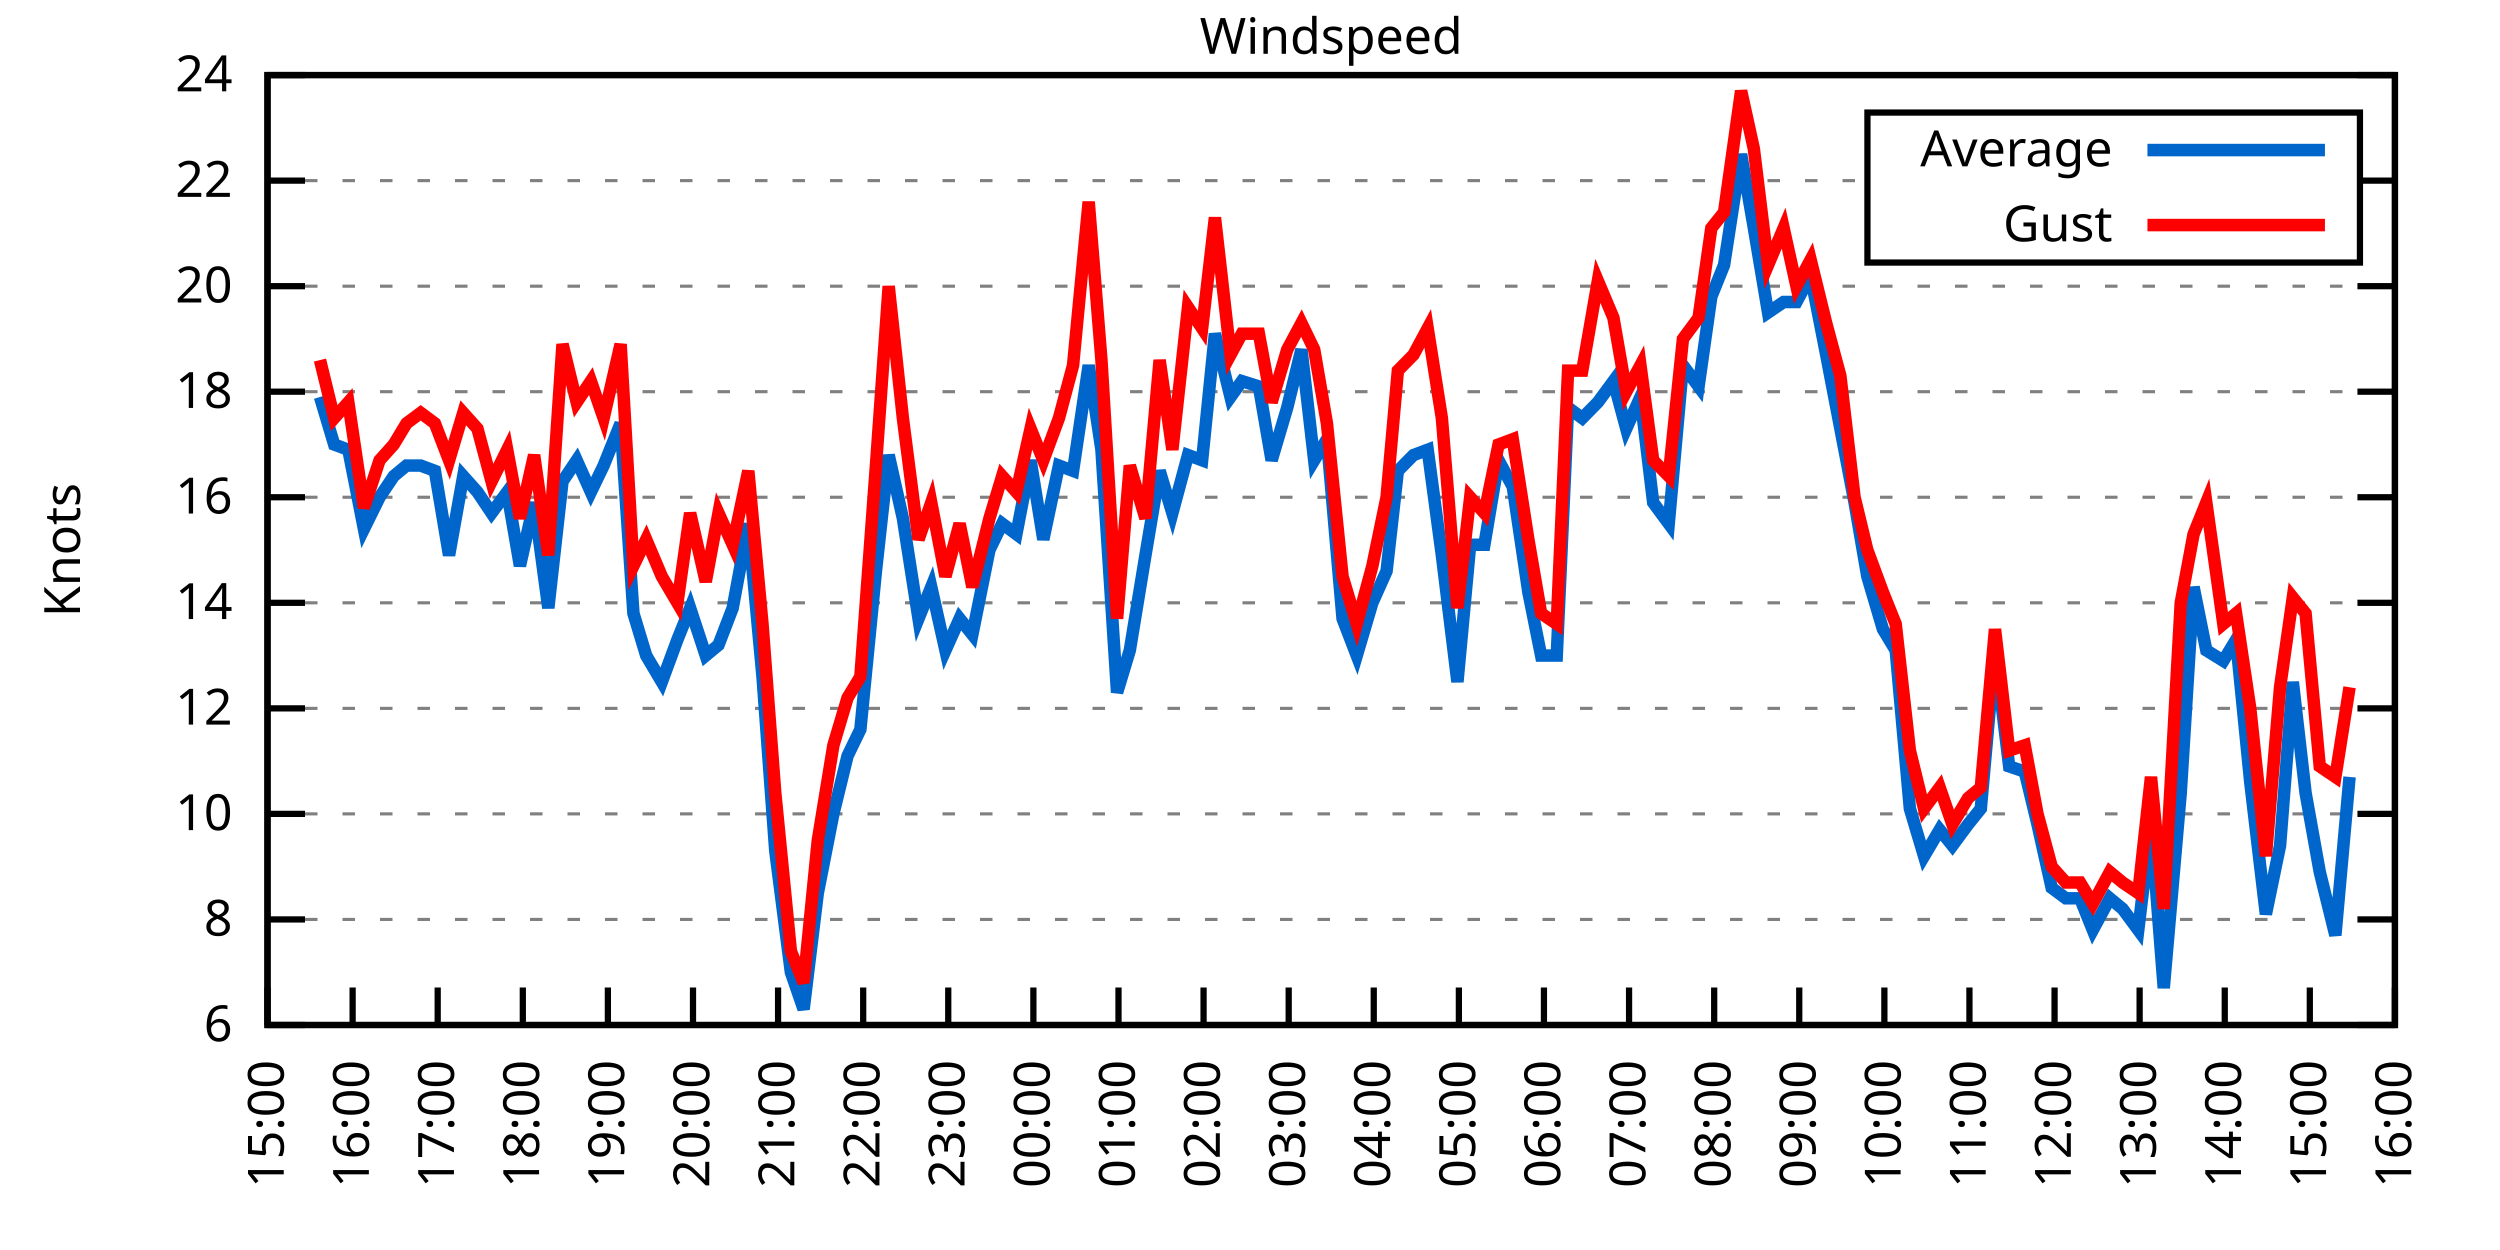
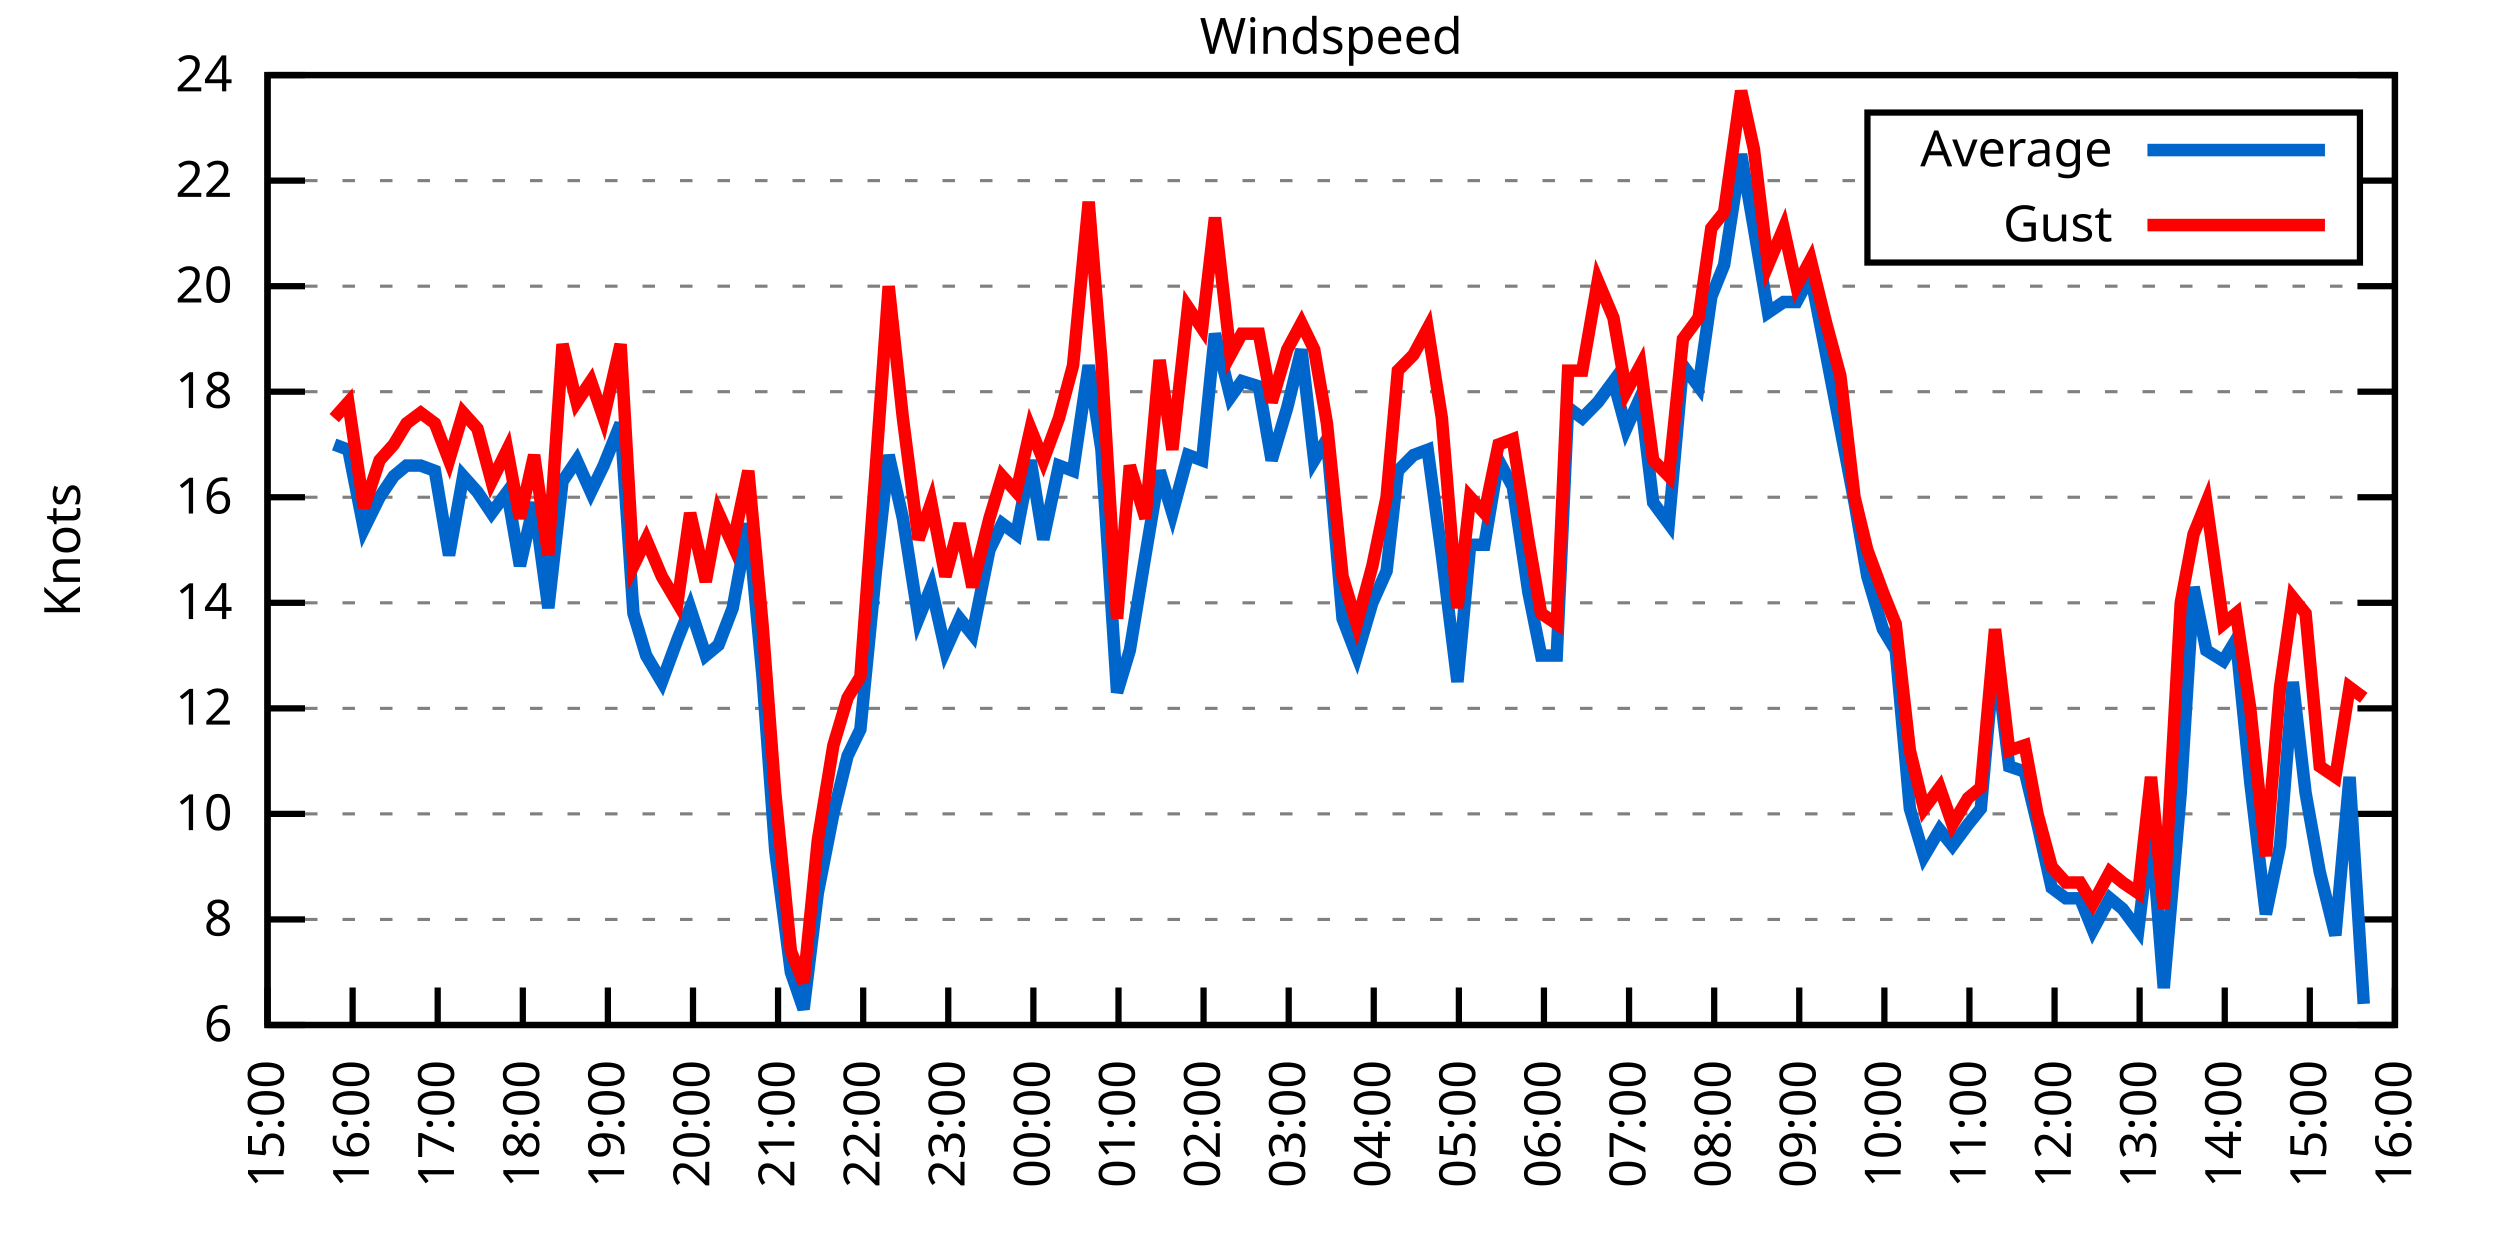
<svg xmlns="http://www.w3.org/2000/svg" xmlns:xlink="http://www.w3.org/1999/xlink" width="400" height="200" viewBox="0 0 400 200">
  <g id="gnuplot_canvas">
    <rect x="0" y="0" width="400" height="200" fill="none" />
    <defs>
      <circle id="gpDot" r="0.5" stroke-width="0.5" stroke="currentColor" />
      <path id="gpPt0" stroke-width="0.333" stroke="currentColor" d="M-1,0 h2 M0,-1 v2" />
      <path id="gpPt1" stroke-width="0.333" stroke="currentColor" d="M-1,-1 L1,1 M1,-1 L-1,1" />
      <path id="gpPt2" stroke-width="0.333" stroke="currentColor" d="M-1,0 L1,0 M0,-1 L0,1 M-1,-1 L1,1 M-1,1 L1,-1" />
      <rect id="gpPt3" stroke-width="0.333" stroke="currentColor" x="-1" y="-1" width="2" height="2" />
      <rect id="gpPt4" stroke-width="0.333" stroke="currentColor" fill="currentColor" x="-1" y="-1" width="2" height="2" />
      <circle id="gpPt5" stroke-width="0.333" stroke="currentColor" cx="0" cy="0" r="1" />
      <use xlink:href="#gpPt5" id="gpPt6" fill="currentColor" stroke="none" />
      <path id="gpPt7" stroke-width="0.333" stroke="currentColor" d="M0,-1.33 L-1.33,0.67 L1.33,0.67 z" />
      <use xlink:href="#gpPt7" id="gpPt8" fill="currentColor" stroke="none" />
      <use xlink:href="#gpPt7" id="gpPt9" stroke="currentColor" transform="rotate(180)" />
      <use xlink:href="#gpPt9" id="gpPt10" fill="currentColor" stroke="none" />
      <use xlink:href="#gpPt3" id="gpPt11" stroke="currentColor" transform="rotate(45)" />
      <use xlink:href="#gpPt11" id="gpPt12" fill="currentColor" stroke="none" />
      <path id="gpPt13" stroke-width="0.333" stroke="currentColor" d="M0,1.330 L1.265,0.411 L0.782,-1.067 L-0.782,-1.076 L-1.265,0.411 z" />
      <use xlink:href="#gpPt13" id="gpPt14" fill="currentColor" stroke="none" />
      <filter id="textbox" filterUnits="objectBoundingBox" x="0" y="0" height="1" width="1">
        <feFlood flood-color="white" flood-opacity="1" result="bgnd" />
        <feComposite in="SourceGraphic" in2="bgnd" operator="atop" />
      </filter>
      <filter id="greybox" filterUnits="objectBoundingBox" x="0" y="0" height="1" width="1">
        <feFlood flood-color="lightgrey" flood-opacity="1" result="grey" />
        <feComposite in="SourceGraphic" in2="grey" operator="atop" />
      </filter>
    </defs>
    <g fill="none" color="white" stroke="currentColor" stroke-width="1.00" stroke-linecap="butt" stroke-linejoin="miter">
</g>
    <g fill="none" color="black" stroke="currentColor" stroke-width="1.00" stroke-linecap="butt" stroke-linejoin="miter">
      <g stroke="none" shape-rendering="crispEdges">
        <polygon fill="rgb(255, 255, 255)" points="42.80,164.00 383.18,164.00 383.18,12.02 42.80,12.02 " />
      </g>
    </g>
    <g fill="none" color="black" stroke="currentColor" stroke-width="1.00" stroke-linecap="butt" stroke-linejoin="miter">
</g>
    <g fill="none" color="black" stroke="black" stroke-width="0.50" stroke-linecap="butt" stroke-linejoin="miter">
</g>
    <g fill="none" color="gray" stroke="currentColor" stroke-width="0.50" stroke-linecap="butt" stroke-linejoin="miter">
      <path stroke="gray" stroke-dasharray="2,4" class="gridline" d="M42.80,164.00 L383.19,164.00  " />
    </g>
    <g fill="none" color="gray" stroke="gray" stroke-width="1.00" stroke-linecap="butt" stroke-linejoin="miter">
</g>
    <g fill="none" color="black" stroke="currentColor" stroke-width="1.00" stroke-linecap="butt" stroke-linejoin="miter">
      <path stroke="black" d="M42.80,164.00 L48.80,164.00 M383.19,164.00 L377.19,164.00  " />
      <g transform="translate(37.20,166.60)" stroke="none" fill="black" font-family="Sans" font-size="8.00" text-anchor="end">
        <text>
          <tspan font-family="Sans"> 6</tspan>
        </text>
      </g>
    </g>
    <g fill="none" color="black" stroke="currentColor" stroke-width="1.00" stroke-linecap="butt" stroke-linejoin="miter">
</g>
    <g fill="none" color="black" stroke="black" stroke-width="0.50" stroke-linecap="butt" stroke-linejoin="miter">
</g>
    <g fill="none" color="gray" stroke="currentColor" stroke-width="0.50" stroke-linecap="butt" stroke-linejoin="miter">
      <path stroke="gray" stroke-dasharray="2,4" class="gridline" d="M42.80,147.11 L383.19,147.11  " />
    </g>
    <g fill="none" color="gray" stroke="gray" stroke-width="1.00" stroke-linecap="butt" stroke-linejoin="miter">
</g>
    <g fill="none" color="black" stroke="currentColor" stroke-width="1.00" stroke-linecap="butt" stroke-linejoin="miter">
      <path stroke="black" d="M42.80,147.11 L48.80,147.11 M383.19,147.11 L377.19,147.11  " />
      <g transform="translate(37.20,149.71)" stroke="none" fill="black" font-family="Sans" font-size="8.00" text-anchor="end">
        <text>
          <tspan font-family="Sans"> 8</tspan>
        </text>
      </g>
    </g>
    <g fill="none" color="black" stroke="currentColor" stroke-width="1.00" stroke-linecap="butt" stroke-linejoin="miter">
</g>
    <g fill="none" color="black" stroke="black" stroke-width="0.50" stroke-linecap="butt" stroke-linejoin="miter">
</g>
    <g fill="none" color="gray" stroke="currentColor" stroke-width="0.50" stroke-linecap="butt" stroke-linejoin="miter">
      <path stroke="gray" stroke-dasharray="2,4" class="gridline" d="M42.80,130.22 L383.19,130.22  " />
    </g>
    <g fill="none" color="gray" stroke="gray" stroke-width="1.00" stroke-linecap="butt" stroke-linejoin="miter">
</g>
    <g fill="none" color="black" stroke="currentColor" stroke-width="1.00" stroke-linecap="butt" stroke-linejoin="miter">
      <path stroke="black" d="M42.80,130.22 L48.80,130.22 M383.19,130.22 L377.19,130.22  " />
      <g transform="translate(37.20,132.82)" stroke="none" fill="black" font-family="Sans" font-size="8.00" text-anchor="end">
        <text>
          <tspan font-family="Sans"> 10</tspan>
        </text>
      </g>
    </g>
    <g fill="none" color="black" stroke="currentColor" stroke-width="1.00" stroke-linecap="butt" stroke-linejoin="miter">
</g>
    <g fill="none" color="black" stroke="black" stroke-width="0.50" stroke-linecap="butt" stroke-linejoin="miter">
</g>
    <g fill="none" color="gray" stroke="currentColor" stroke-width="0.50" stroke-linecap="butt" stroke-linejoin="miter">
      <path stroke="gray" stroke-dasharray="2,4" class="gridline" d="M42.80,113.34 L383.19,113.34  " />
    </g>
    <g fill="none" color="gray" stroke="gray" stroke-width="1.00" stroke-linecap="butt" stroke-linejoin="miter">
</g>
    <g fill="none" color="black" stroke="currentColor" stroke-width="1.00" stroke-linecap="butt" stroke-linejoin="miter">
      <path stroke="black" d="M42.80,113.34 L48.80,113.34 M383.19,113.34 L377.19,113.34  " />
      <g transform="translate(37.20,115.94)" stroke="none" fill="black" font-family="Sans" font-size="8.00" text-anchor="end">
        <text>
          <tspan font-family="Sans"> 12</tspan>
        </text>
      </g>
    </g>
    <g fill="none" color="black" stroke="currentColor" stroke-width="1.00" stroke-linecap="butt" stroke-linejoin="miter">
</g>
    <g fill="none" color="black" stroke="black" stroke-width="0.50" stroke-linecap="butt" stroke-linejoin="miter">
</g>
    <g fill="none" color="gray" stroke="currentColor" stroke-width="0.50" stroke-linecap="butt" stroke-linejoin="miter">
      <path stroke="gray" stroke-dasharray="2,4" class="gridline" d="M42.80,96.45 L383.19,96.45  " />
    </g>
    <g fill="none" color="gray" stroke="gray" stroke-width="1.00" stroke-linecap="butt" stroke-linejoin="miter">
</g>
    <g fill="none" color="black" stroke="currentColor" stroke-width="1.00" stroke-linecap="butt" stroke-linejoin="miter">
      <path stroke="black" d="M42.80,96.45 L48.80,96.45 M383.19,96.45 L377.19,96.45  " />
      <g transform="translate(37.20,99.05)" stroke="none" fill="black" font-family="Sans" font-size="8.00" text-anchor="end">
        <text>
          <tspan font-family="Sans"> 14</tspan>
        </text>
      </g>
    </g>
    <g fill="none" color="black" stroke="currentColor" stroke-width="1.00" stroke-linecap="butt" stroke-linejoin="miter">
</g>
    <g fill="none" color="black" stroke="black" stroke-width="0.50" stroke-linecap="butt" stroke-linejoin="miter">
</g>
    <g fill="none" color="gray" stroke="currentColor" stroke-width="0.50" stroke-linecap="butt" stroke-linejoin="miter">
      <path stroke="gray" stroke-dasharray="2,4" class="gridline" d="M42.80,79.56 L383.19,79.56  " />
    </g>
    <g fill="none" color="gray" stroke="gray" stroke-width="1.00" stroke-linecap="butt" stroke-linejoin="miter">
</g>
    <g fill="none" color="black" stroke="currentColor" stroke-width="1.00" stroke-linecap="butt" stroke-linejoin="miter">
      <path stroke="black" d="M42.80,79.56 L48.80,79.56 M383.19,79.56 L377.19,79.56  " />
      <g transform="translate(37.20,82.16)" stroke="none" fill="black" font-family="Sans" font-size="8.00" text-anchor="end">
        <text>
          <tspan font-family="Sans"> 16</tspan>
        </text>
      </g>
    </g>
    <g fill="none" color="black" stroke="currentColor" stroke-width="1.00" stroke-linecap="butt" stroke-linejoin="miter">
</g>
    <g fill="none" color="black" stroke="black" stroke-width="0.50" stroke-linecap="butt" stroke-linejoin="miter">
</g>
    <g fill="none" color="gray" stroke="currentColor" stroke-width="0.50" stroke-linecap="butt" stroke-linejoin="miter">
      <path stroke="gray" stroke-dasharray="2,4" class="gridline" d="M42.80,62.67 L383.19,62.67  " />
    </g>
    <g fill="none" color="gray" stroke="gray" stroke-width="1.00" stroke-linecap="butt" stroke-linejoin="miter">
</g>
    <g fill="none" color="black" stroke="currentColor" stroke-width="1.00" stroke-linecap="butt" stroke-linejoin="miter">
      <path stroke="black" d="M42.80,62.67 L48.80,62.67 M383.19,62.67 L377.19,62.67  " />
      <g transform="translate(37.20,65.27)" stroke="none" fill="black" font-family="Sans" font-size="8.00" text-anchor="end">
        <text>
          <tspan font-family="Sans"> 18</tspan>
        </text>
      </g>
    </g>
    <g fill="none" color="black" stroke="currentColor" stroke-width="1.00" stroke-linecap="butt" stroke-linejoin="miter">
</g>
    <g fill="none" color="black" stroke="black" stroke-width="0.50" stroke-linecap="butt" stroke-linejoin="miter">
</g>
    <g fill="none" color="gray" stroke="currentColor" stroke-width="0.50" stroke-linecap="butt" stroke-linejoin="miter">
      <path stroke="gray" stroke-dasharray="2,4" class="gridline" d="M42.80,45.79 L383.19,45.79  " />
    </g>
    <g fill="none" color="gray" stroke="gray" stroke-width="1.00" stroke-linecap="butt" stroke-linejoin="miter">
</g>
    <g fill="none" color="black" stroke="currentColor" stroke-width="1.00" stroke-linecap="butt" stroke-linejoin="miter">
      <path stroke="black" d="M42.80,45.79 L48.80,45.79 M383.19,45.79 L377.19,45.79  " />
      <g transform="translate(37.20,48.39)" stroke="none" fill="black" font-family="Sans" font-size="8.00" text-anchor="end">
        <text>
          <tspan font-family="Sans"> 20</tspan>
        </text>
      </g>
    </g>
    <g fill="none" color="black" stroke="currentColor" stroke-width="1.00" stroke-linecap="butt" stroke-linejoin="miter">
</g>
    <g fill="none" color="black" stroke="black" stroke-width="0.50" stroke-linecap="butt" stroke-linejoin="miter">
</g>
    <g fill="none" color="gray" stroke="currentColor" stroke-width="0.50" stroke-linecap="butt" stroke-linejoin="miter">
      <path stroke="gray" stroke-dasharray="2,4" class="gridline" d="M42.80,28.90 L298.79,28.90 M377.59,28.90 L383.19,28.90  " />
    </g>
    <g fill="none" color="gray" stroke="gray" stroke-width="1.00" stroke-linecap="butt" stroke-linejoin="miter">
</g>
    <g fill="none" color="black" stroke="currentColor" stroke-width="1.00" stroke-linecap="butt" stroke-linejoin="miter">
      <path stroke="black" d="M42.80,28.90 L48.80,28.90 M383.19,28.90 L377.19,28.90  " />
      <g transform="translate(37.20,31.50)" stroke="none" fill="black" font-family="Sans" font-size="8.00" text-anchor="end">
        <text>
          <tspan font-family="Sans"> 22</tspan>
        </text>
      </g>
    </g>
    <g fill="none" color="black" stroke="currentColor" stroke-width="1.00" stroke-linecap="butt" stroke-linejoin="miter">
</g>
    <g fill="none" color="black" stroke="black" stroke-width="0.50" stroke-linecap="butt" stroke-linejoin="miter">
</g>
    <g fill="none" color="gray" stroke="currentColor" stroke-width="0.50" stroke-linecap="butt" stroke-linejoin="miter">
      <path stroke="gray" stroke-dasharray="2,4" class="gridline" d="M42.80,12.01 L383.19,12.01  " />
    </g>
    <g fill="none" color="gray" stroke="gray" stroke-width="1.00" stroke-linecap="butt" stroke-linejoin="miter">
</g>
    <g fill="none" color="black" stroke="currentColor" stroke-width="1.00" stroke-linecap="butt" stroke-linejoin="miter">
      <path stroke="black" d="M42.80,12.01 L48.80,12.01 M383.19,12.01 L377.19,12.01  " />
      <g transform="translate(37.20,14.61)" stroke="none" fill="black" font-family="Sans" font-size="8.00" text-anchor="end">
        <text>
          <tspan font-family="Sans"> 24</tspan>
        </text>
      </g>
    </g>
    <g fill="none" color="black" stroke="currentColor" stroke-width="1.00" stroke-linecap="butt" stroke-linejoin="miter">
      <path stroke="black" d="M42.80,164.00 L42.80,158.00  " />
      <g transform="translate(45.40,169.60) rotate(270.00)" stroke="none" fill="black" font-family="Sans" font-size="8.00" text-anchor="end">
        <text>
          <tspan font-family="Sans">15:00</tspan>
        </text>
      </g>
    </g>
    <g fill="none" color="black" stroke="currentColor" stroke-width="1.00" stroke-linecap="butt" stroke-linejoin="miter">
      <path stroke="black" d="M56.42,164.00 L56.42,158.00  " />
      <g transform="translate(59.02,169.60) rotate(270.00)" stroke="none" fill="black" font-family="Sans" font-size="8.00" text-anchor="end">
        <text>
          <tspan font-family="Sans">16:00</tspan>
        </text>
      </g>
    </g>
    <g fill="none" color="black" stroke="currentColor" stroke-width="1.00" stroke-linecap="butt" stroke-linejoin="miter">
      <path stroke="black" d="M70.03,164.00 L70.03,158.00  " />
      <g transform="translate(72.63,169.60) rotate(270.00)" stroke="none" fill="black" font-family="Sans" font-size="8.00" text-anchor="end">
        <text>
          <tspan font-family="Sans">17:00</tspan>
        </text>
      </g>
    </g>
    <g fill="none" color="black" stroke="currentColor" stroke-width="1.00" stroke-linecap="butt" stroke-linejoin="miter">
      <path stroke="black" d="M83.65,164.00 L83.65,158.00  " />
      <g transform="translate(86.25,169.60) rotate(270.00)" stroke="none" fill="black" font-family="Sans" font-size="8.00" text-anchor="end">
        <text>
          <tspan font-family="Sans">18:00</tspan>
        </text>
      </g>
    </g>
    <g fill="none" color="black" stroke="currentColor" stroke-width="1.00" stroke-linecap="butt" stroke-linejoin="miter">
      <path stroke="black" d="M97.26,164.00 L97.26,158.00  " />
      <g transform="translate(99.86,169.60) rotate(270.00)" stroke="none" fill="black" font-family="Sans" font-size="8.00" text-anchor="end">
        <text>
          <tspan font-family="Sans">19:00</tspan>
        </text>
      </g>
    </g>
    <g fill="none" color="black" stroke="currentColor" stroke-width="1.00" stroke-linecap="butt" stroke-linejoin="miter">
      <path stroke="black" d="M110.88,164.00 L110.88,158.00  " />
      <g transform="translate(113.48,169.60) rotate(270.00)" stroke="none" fill="black" font-family="Sans" font-size="8.00" text-anchor="end">
        <text>
          <tspan font-family="Sans">20:00</tspan>
        </text>
      </g>
    </g>
    <g fill="none" color="black" stroke="currentColor" stroke-width="1.00" stroke-linecap="butt" stroke-linejoin="miter">
      <path stroke="black" d="M124.49,164.00 L124.49,158.00  " />
      <g transform="translate(127.09,169.60) rotate(270.00)" stroke="none" fill="black" font-family="Sans" font-size="8.00" text-anchor="end">
        <text>
          <tspan font-family="Sans">21:00</tspan>
        </text>
      </g>
    </g>
    <g fill="none" color="black" stroke="currentColor" stroke-width="1.00" stroke-linecap="butt" stroke-linejoin="miter">
      <path stroke="black" d="M138.11,164.00 L138.11,158.00  " />
      <g transform="translate(140.71,169.60) rotate(270.00)" stroke="none" fill="black" font-family="Sans" font-size="8.00" text-anchor="end">
        <text>
          <tspan font-family="Sans">22:00</tspan>
        </text>
      </g>
    </g>
    <g fill="none" color="black" stroke="currentColor" stroke-width="1.00" stroke-linecap="butt" stroke-linejoin="miter">
      <path stroke="black" d="M151.72,164.00 L151.72,158.00  " />
      <g transform="translate(154.32,169.60) rotate(270.00)" stroke="none" fill="black" font-family="Sans" font-size="8.00" text-anchor="end">
        <text>
          <tspan font-family="Sans">23:00</tspan>
        </text>
      </g>
    </g>
    <g fill="none" color="black" stroke="currentColor" stroke-width="1.00" stroke-linecap="butt" stroke-linejoin="miter">
      <path stroke="black" d="M165.34,164.00 L165.34,158.00  " />
      <g transform="translate(167.94,169.60) rotate(270.00)" stroke="none" fill="black" font-family="Sans" font-size="8.00" text-anchor="end">
        <text>
          <tspan font-family="Sans">00:00</tspan>
        </text>
      </g>
    </g>
    <g fill="none" color="black" stroke="currentColor" stroke-width="1.00" stroke-linecap="butt" stroke-linejoin="miter">
      <path stroke="black" d="M178.96,164.00 L178.96,158.00  " />
      <g transform="translate(181.56,169.60) rotate(270.00)" stroke="none" fill="black" font-family="Sans" font-size="8.00" text-anchor="end">
        <text>
          <tspan font-family="Sans">01:00</tspan>
        </text>
      </g>
    </g>
    <g fill="none" color="black" stroke="currentColor" stroke-width="1.00" stroke-linecap="butt" stroke-linejoin="miter">
      <path stroke="black" d="M192.57,164.00 L192.57,158.00  " />
      <g transform="translate(195.17,169.60) rotate(270.00)" stroke="none" fill="black" font-family="Sans" font-size="8.00" text-anchor="end">
        <text>
          <tspan font-family="Sans">02:00</tspan>
        </text>
      </g>
    </g>
    <g fill="none" color="black" stroke="currentColor" stroke-width="1.00" stroke-linecap="butt" stroke-linejoin="miter">
      <path stroke="black" d="M206.19,164.00 L206.19,158.00  " />
      <g transform="translate(208.79,169.60) rotate(270.00)" stroke="none" fill="black" font-family="Sans" font-size="8.00" text-anchor="end">
        <text>
          <tspan font-family="Sans">03:00</tspan>
        </text>
      </g>
    </g>
    <g fill="none" color="black" stroke="currentColor" stroke-width="1.00" stroke-linecap="butt" stroke-linejoin="miter">
      <path stroke="black" d="M219.80,164.00 L219.80,158.00  " />
      <g transform="translate(222.40,169.60) rotate(270.00)" stroke="none" fill="black" font-family="Sans" font-size="8.00" text-anchor="end">
        <text>
          <tspan font-family="Sans">04:00</tspan>
        </text>
      </g>
    </g>
    <g fill="none" color="black" stroke="currentColor" stroke-width="1.00" stroke-linecap="butt" stroke-linejoin="miter">
      <path stroke="black" d="M233.42,164.00 L233.42,158.00  " />
      <g transform="translate(236.02,169.60) rotate(270.00)" stroke="none" fill="black" font-family="Sans" font-size="8.00" text-anchor="end">
        <text>
          <tspan font-family="Sans">05:00</tspan>
        </text>
      </g>
    </g>
    <g fill="none" color="black" stroke="currentColor" stroke-width="1.00" stroke-linecap="butt" stroke-linejoin="miter">
      <path stroke="black" d="M247.03,164.00 L247.03,158.00  " />
      <g transform="translate(249.63,169.60) rotate(270.00)" stroke="none" fill="black" font-family="Sans" font-size="8.00" text-anchor="end">
        <text>
          <tspan font-family="Sans">06:00</tspan>
        </text>
      </g>
    </g>
    <g fill="none" color="black" stroke="currentColor" stroke-width="1.00" stroke-linecap="butt" stroke-linejoin="miter">
      <path stroke="black" d="M260.65,164.00 L260.65,158.00  " />
      <g transform="translate(263.25,169.60) rotate(270.00)" stroke="none" fill="black" font-family="Sans" font-size="8.00" text-anchor="end">
        <text>
          <tspan font-family="Sans">07:00</tspan>
        </text>
      </g>
    </g>
    <g fill="none" color="black" stroke="currentColor" stroke-width="1.00" stroke-linecap="butt" stroke-linejoin="miter">
      <path stroke="black" d="M274.27,164.00 L274.27,158.00  " />
      <g transform="translate(276.87,169.60) rotate(270.00)" stroke="none" fill="black" font-family="Sans" font-size="8.00" text-anchor="end">
        <text>
          <tspan font-family="Sans">08:00</tspan>
        </text>
      </g>
    </g>
    <g fill="none" color="black" stroke="currentColor" stroke-width="1.00" stroke-linecap="butt" stroke-linejoin="miter">
      <path stroke="black" d="M287.88,164.00 L287.88,158.00  " />
      <g transform="translate(290.48,169.60) rotate(270.00)" stroke="none" fill="black" font-family="Sans" font-size="8.00" text-anchor="end">
        <text>
          <tspan font-family="Sans">09:00</tspan>
        </text>
      </g>
    </g>
    <g fill="none" color="black" stroke="currentColor" stroke-width="1.00" stroke-linecap="butt" stroke-linejoin="miter">
      <path stroke="black" d="M301.50,164.00 L301.50,158.00  " />
      <g transform="translate(304.10,169.60) rotate(270.00)" stroke="none" fill="black" font-family="Sans" font-size="8.00" text-anchor="end">
        <text>
          <tspan font-family="Sans">10:00</tspan>
        </text>
      </g>
    </g>
    <g fill="none" color="black" stroke="currentColor" stroke-width="1.00" stroke-linecap="butt" stroke-linejoin="miter">
      <path stroke="black" d="M315.11,164.00 L315.11,158.00  " />
      <g transform="translate(317.71,169.60) rotate(270.00)" stroke="none" fill="black" font-family="Sans" font-size="8.00" text-anchor="end">
        <text>
          <tspan font-family="Sans">11:00</tspan>
        </text>
      </g>
    </g>
    <g fill="none" color="black" stroke="currentColor" stroke-width="1.00" stroke-linecap="butt" stroke-linejoin="miter">
      <path stroke="black" d="M328.73,164.00 L328.73,158.00  " />
      <g transform="translate(331.33,169.60) rotate(270.00)" stroke="none" fill="black" font-family="Sans" font-size="8.00" text-anchor="end">
        <text>
          <tspan font-family="Sans">12:00</tspan>
        </text>
      </g>
    </g>
    <g fill="none" color="black" stroke="currentColor" stroke-width="1.00" stroke-linecap="butt" stroke-linejoin="miter">
      <path stroke="black" d="M342.34,164.00 L342.34,158.00  " />
      <g transform="translate(344.94,169.60) rotate(270.00)" stroke="none" fill="black" font-family="Sans" font-size="8.00" text-anchor="end">
        <text>
          <tspan font-family="Sans">13:00</tspan>
        </text>
      </g>
    </g>
    <g fill="none" color="black" stroke="currentColor" stroke-width="1.00" stroke-linecap="butt" stroke-linejoin="miter">
      <path stroke="black" d="M355.96,164.00 L355.96,158.00  " />
      <g transform="translate(358.56,169.60) rotate(270.00)" stroke="none" fill="black" font-family="Sans" font-size="8.00" text-anchor="end">
        <text>
          <tspan font-family="Sans">14:00</tspan>
        </text>
      </g>
    </g>
    <g fill="none" color="black" stroke="currentColor" stroke-width="1.00" stroke-linecap="butt" stroke-linejoin="miter">
      <path stroke="black" d="M369.57,164.00 L369.57,158.00  " />
      <g transform="translate(372.17,169.60) rotate(270.00)" stroke="none" fill="black" font-family="Sans" font-size="8.00" text-anchor="end">
        <text>
          <tspan font-family="Sans">15:00</tspan>
        </text>
      </g>
    </g>
    <g fill="none" color="black" stroke="currentColor" stroke-width="1.00" stroke-linecap="butt" stroke-linejoin="miter">
      <path stroke="black" d="M383.19,164.00 L383.19,158.00  " />
      <g transform="translate(385.79,169.60) rotate(270.00)" stroke="none" fill="black" font-family="Sans" font-size="8.00" text-anchor="end">
        <text>
          <tspan font-family="Sans">16:00</tspan>
        </text>
      </g>
    </g>
    <g fill="none" color="black" stroke="currentColor" stroke-width="1.00" stroke-linecap="butt" stroke-linejoin="miter">
</g>
    <g fill="none" color="black" stroke="currentColor" stroke-width="1.00" stroke-linecap="butt" stroke-linejoin="miter">
      <path stroke="black" d="M42.80,12.01 L42.80,164.00 L383.19,164.00 L383.19,12.01 L42.80,12.01 Z  " />
    </g>
    <g fill="none" color="black" stroke="currentColor" stroke-width="1.00" stroke-linecap="butt" stroke-linejoin="miter">
</g>
    <g fill="none" color="black" stroke="currentColor" stroke-width="1.00" stroke-linecap="butt" stroke-linejoin="miter">
      <path stroke="black" d="M298.79,42.01 L298.79,18.01 L377.59,18.01 L377.59,42.01 L298.79,42.01 Z  " />
    </g>
    <g id="Windspeed_plot_1">
      <g fill="none" color="white" stroke="black" stroke-width="2.00" stroke-linecap="butt" stroke-linejoin="miter">
</g>
      <g fill="none" color="black" stroke="currentColor" stroke-width="2.00" stroke-linecap="butt" stroke-linejoin="miter">
        <g transform="translate(337.99,26.61)" stroke="none" fill="black" font-family="Sans" font-size="8.00" text-anchor="end">
          <text>
            <tspan font-family="Sans">Average</tspan>
          </text>
        </g>
      </g>
      <g fill="none" color="black" stroke="currentColor" stroke-width="2.00" stroke-linecap="butt" stroke-linejoin="miter">
-         <path stroke="rgb(  0, 102, 204)" d="M343.59,24.01 L371.99,24.01 M51.20,63.52 L53.47,71.12 L55.73,71.96 L58.23,84.63 L60.73,79.56 L63.00,76.18   L65.04,74.49 L67.31,74.49 L69.58,75.34 L71.85,88.85 L74.12,76.18 L76.39,78.72 L78.65,82.09 L81.15,78.72   L83.19,90.54 L85.46,80.41 L87.73,97.29 L90.00,77.03 L92.27,73.65 L94.54,78.72 L96.58,74.49 L99.30,67.74   L101.35,98.14 L103.39,104.89 L105.89,109.11 L108.38,102.36 L110.42,97.29 L112.92,104.89 L114.96,103.20 L117.23,97.29   L119.73,83.78 L122.00,108.27 L124.04,136.14 L126.54,155.56 L128.58,161.47 L130.85,142.89 L133.34,130.22 L135.61,120.94   L137.66,116.71 L140.15,91.38 L142.19,72.81 L144.46,82.94 L146.96,98.98 L149.00,93.92 L151.27,104.05 L153.54,98.98   L155.58,101.52 L158.31,88.00 L160.35,83.78 L162.62,85.47 L164.89,73.65 L166.93,86.32 L169.43,74.49 L171.69,75.34   L174.19,58.45 L176.23,71.96 L178.73,110.80 L180.77,104.05 L183.27,88.85 L185.54,75.34 L187.58,82.09 L190.08,72.81   L192.34,73.65 L194.39,53.39 L196.88,63.52 L198.70,60.98 L201.42,61.83 L203.46,73.65 L205.96,65.21 L208.23,55.92   L210.27,73.65 L212.31,70.27 L214.81,98.98 L217.08,104.89 L219.58,96.45 L221.85,91.38 L223.66,75.34 L226.16,72.81   L228.43,71.96 L230.70,88.85 L233.19,109.11 L235.23,87.16 L237.50,87.16 L239.77,73.65 L242.04,77.87 L244.54,94.76   L246.58,104.89 L249.08,104.89 L250.89,65.21 L253.16,66.90 L255.66,64.36 L258.15,60.98 L260.20,68.58 L262.47,63.52   L264.51,80.41 L267.00,83.78 L269.27,58.45 L271.77,61.83 L273.81,47.47 L275.85,42.41 L278.58,24.68 L280.62,36.50   L282.89,50.01 L285.38,48.32 L287.43,48.32 L289.70,44.10 L292.19,56.76 L294.46,68.58 L296.73,80.41 L298.77,92.23   L301.27,100.67 L303.31,104.05 L305.58,129.38 L307.85,136.98 L310.35,132.76 L312.39,135.29 L314.89,131.91 L316.93,129.38   L319.20,104.05 L321.47,122.62 L323.96,123.47 L326.00,131.91 L328.27,142.05 L330.54,143.73 L332.81,143.73 L334.85,148.80   L337.58,143.73 L339.62,145.42 L342.12,148.80 L344.16,131.91 L346.20,158.09 L348.92,126.85 L350.97,93.92 L353.01,104.05   L355.73,105.74 L357.77,102.36 L360.04,125.16 L362.54,146.27 L364.81,135.29 L366.85,109.11 L368.89,126.85 L371.16,139.51   L373.66,149.65 L375.93,124.31  " />
+         <path stroke="rgb(  0, 102, 204)" d="M343.59,24.01 L371.99,24.01 M53.47,71.12 L55.73,71.96 L58.23,84.63 L60.73,79.56 L63.00,76.18 L65.04,74.49   L67.31,74.49 L69.58,75.34 L71.85,88.85 L74.12,76.18 L76.39,78.72 L78.65,82.09 L81.15,78.72 L83.19,90.54   L85.46,80.41 L87.73,97.29 L90.00,77.03 L92.27,73.65 L94.54,78.72 L96.58,74.49 L99.30,67.74 L101.35,98.14   L103.39,104.89 L105.89,109.11 L108.38,102.36 L110.42,97.29 L112.92,104.89 L114.96,103.20 L117.23,97.29 L119.73,83.78   L122.00,108.27 L124.04,136.14 L126.54,155.56 L128.58,161.47 L130.85,142.89 L133.34,130.22 L135.61,120.94 L137.66,116.71   L140.15,91.38 L142.19,72.81 L144.46,82.94 L146.96,98.98 L149.00,93.92 L151.27,104.05 L153.54,98.98 L155.58,101.52   L158.31,88.00 L160.35,83.78 L162.62,85.47 L164.89,73.65 L166.93,86.32 L169.43,74.49 L171.69,75.34 L174.19,58.45   L176.23,71.96 L178.73,110.80 L180.77,104.05 L183.27,88.85 L185.54,75.34 L187.58,82.09 L190.08,72.81 L192.34,73.65   L194.39,53.39 L196.88,63.52 L198.70,60.98 L201.42,61.83 L203.46,73.65 L205.96,65.21 L208.23,55.92 L210.27,73.65   L212.31,70.27 L214.81,98.98 L217.08,104.89 L219.58,96.45 L221.85,91.38 L223.66,75.34 L226.16,72.81 L228.43,71.96   L230.70,88.85 L233.19,109.11 L235.23,87.16 L237.50,87.16 L239.77,73.65 L242.04,77.87 L244.54,94.76 L246.58,104.89   L249.08,104.89 L250.89,65.21 L253.16,66.90 L255.66,64.36 L258.15,60.98 L260.20,68.58 L262.47,63.52 L264.51,80.41   L267.00,83.78 L269.27,58.45 L271.77,61.83 L273.81,47.47 L275.85,42.41 L278.58,24.68 L280.62,36.50 L282.89,50.01   L285.38,48.32 L287.43,48.32 L289.70,44.10 L292.19,56.76 L294.46,68.58 L296.73,80.41 L298.77,92.23 L301.27,100.67   L303.31,104.05 L305.58,129.38 L307.85,136.98 L310.35,132.76 L312.39,135.29 L314.89,131.91 L316.93,129.38 L319.20,104.05   L321.47,122.62 L323.96,123.47 L326.00,131.91 L328.27,142.05 L330.54,143.73 L332.81,143.73 L334.85,148.80 L337.58,143.73   L339.62,145.42 L342.12,148.80 L344.16,131.91 L346.20,158.09 L348.92,126.85 L350.97,93.92 L353.01,104.05 L355.73,105.74   L357.77,102.36 L360.04,125.16 L362.54,146.27 L364.81,135.29 L366.85,109.11 L368.89,126.85 L371.16,139.51 L373.66,149.65   L375.93,124.31 L378.20,160.62  " />
      </g>
    </g>
    <g id="Windspeed_plot_2">
      <g fill="none" color="black" stroke="currentColor" stroke-width="2.00" stroke-linecap="butt" stroke-linejoin="miter">
        <g transform="translate(337.99,38.61)" stroke="none" fill="black" font-family="Sans" font-size="8.00" text-anchor="end">
          <text>
            <tspan font-family="Sans">Gust</tspan>
          </text>
        </g>
      </g>
      <g fill="none" color="black" stroke="currentColor" stroke-width="2.00" stroke-linecap="butt" stroke-linejoin="miter">
-         <path stroke="rgb(255,   0,   0)" d="M343.59,36.01 L371.99,36.01 M51.20,57.61 L53.47,66.90 L55.73,64.36 L58.23,81.25 L60.73,73.65 L63.00,71.12   L65.04,67.74 L67.31,66.05 L69.58,67.74 L71.85,73.65 L74.12,66.05 L76.39,68.58 L78.65,77.03 L81.15,71.96   L83.19,82.94 L85.46,72.81 L87.73,88.85 L90.00,55.07 L92.27,64.36 L94.54,60.98 L96.58,66.90 L99.30,55.07   L101.35,90.54 L103.39,86.32 L105.89,92.23 L108.38,96.45 L110.42,82.09 L112.92,93.07 L114.96,82.09 L117.23,87.16   L119.73,75.34 L122.00,99.83 L124.04,126.85 L126.54,152.18 L128.58,157.24 L130.85,134.45 L133.34,119.25 L135.61,111.65   L137.66,108.27 L140.15,74.49 L142.19,45.79 L144.46,66.90 L146.96,86.32 L149.00,80.41 L151.27,92.23 L153.54,83.78   L155.58,93.92 L158.31,82.94 L160.35,76.18 L162.62,78.72 L164.89,68.58 L166.93,73.65 L169.43,66.90 L171.69,58.45   L174.19,32.28 L176.23,57.61 L178.73,98.98 L180.77,74.49 L183.27,82.94 L185.54,57.61 L187.58,71.96 L190.08,49.16   L192.34,52.54 L194.39,34.81 L196.88,56.76 L198.70,53.39 L201.42,53.39 L203.46,64.36 L205.96,55.92 L208.23,51.70   L210.27,55.92 L212.31,67.74 L214.81,92.23 L217.08,99.83 L219.58,90.54 L221.85,79.56 L223.66,59.30 L226.16,56.76   L228.43,52.54 L230.70,66.90 L233.19,97.29 L235.23,79.56 L237.50,82.09 L239.77,71.12 L242.04,70.27 L244.54,86.32   L246.58,98.14 L249.08,99.83 L250.89,59.30 L253.16,59.30 L255.66,44.94 L258.15,50.85 L260.20,62.67 L262.47,58.45   L264.51,73.65 L267.00,76.18 L269.27,54.23 L271.77,50.85 L273.81,36.50 L275.85,33.96 L278.58,14.54 L280.62,23.83   L282.89,42.41 L285.38,36.50 L287.43,45.79 L289.70,41.56 L292.19,51.70 L294.46,60.14 L296.73,79.56 L298.77,88.00   L301.27,94.76 L303.31,99.83 L305.58,120.09 L307.85,129.38 L310.35,126.00 L312.39,131.91 L314.89,127.69 L316.93,126.00   L319.20,100.67 L321.47,120.09 L323.96,119.25 L326.00,130.22 L328.27,138.67 L330.54,141.20 L332.81,141.20 L334.85,144.58   L337.58,139.51 L339.62,141.20 L342.12,142.89 L344.16,124.31 L346.20,145.42 L348.92,96.45 L350.97,85.47 L353.01,80.41   L355.73,99.83 L357.77,98.14 L360.04,113.34 L362.54,136.98 L364.81,109.96 L366.85,95.60 L368.89,98.14 L371.16,122.62   L373.66,124.31 L375.93,109.96  " />
+         <path stroke="rgb(255,   0,   0)" d="M343.59,36.01 L371.99,36.01 M53.47,66.90 L55.73,64.36 L58.23,81.25 L60.73,73.65 L63.00,71.12 L65.04,67.74   L67.31,66.05 L69.58,67.74 L71.85,73.65 L74.12,66.05 L76.39,68.58 L78.65,77.03 L81.15,71.96 L83.19,82.94   L85.46,72.81 L87.73,88.85 L90.00,55.07 L92.27,64.36 L94.54,60.98 L96.58,66.90 L99.30,55.07 L101.35,90.54   L103.39,86.32 L105.89,92.23 L108.38,96.45 L110.42,82.09 L112.92,93.07 L114.96,82.09 L117.23,87.16 L119.73,75.34   L122.00,99.83 L124.04,126.85 L126.54,152.18 L128.58,157.24 L130.85,134.45 L133.34,119.25 L135.61,111.65 L137.66,108.27   L140.15,74.49 L142.19,45.79 L144.46,66.90 L146.96,86.32 L149.00,80.41 L151.27,92.23 L153.54,83.78 L155.58,93.92   L158.31,82.94 L160.35,76.18 L162.62,78.72 L164.89,68.58 L166.93,73.65 L169.43,66.90 L171.69,58.45 L174.19,32.28   L176.23,57.61 L178.73,98.98 L180.77,74.49 L183.27,82.94 L185.54,57.61 L187.58,71.96 L190.08,49.16 L192.34,52.54   L194.39,34.81 L196.88,56.76 L198.70,53.39 L201.42,53.39 L203.46,64.36 L205.96,55.92 L208.23,51.70 L210.27,55.92   L212.31,67.74 L214.81,92.23 L217.08,99.83 L219.58,90.54 L221.85,79.56 L223.66,59.30 L226.16,56.76 L228.43,52.54   L230.70,66.90 L233.19,97.29 L235.23,79.56 L237.50,82.09 L239.77,71.12 L242.04,70.27 L244.54,86.32 L246.58,98.14   L249.08,99.83 L250.89,59.30 L253.16,59.30 L255.66,44.94 L258.15,50.85 L260.20,62.67 L262.47,58.45 L264.51,73.65   L267.00,76.18 L269.27,54.23 L271.77,50.85 L273.81,36.50 L275.85,33.96 L278.58,14.54 L280.62,23.83 L282.89,42.41   L285.38,36.50 L287.43,45.79 L289.70,41.56 L292.19,51.70 L294.46,60.14 L296.73,79.56 L298.77,88.00 L301.27,94.76   L303.31,99.83 L305.58,120.09 L307.85,129.38 L310.35,126.00 L312.39,131.91 L314.89,127.69 L316.93,126.00 L319.20,100.67   L321.47,120.09 L323.96,119.25 L326.00,130.22 L328.27,138.67 L330.54,141.20 L332.81,141.20 L334.85,144.58 L337.58,139.51   L339.62,141.20 L342.12,142.89 L344.16,124.31 L346.20,145.42 L348.92,96.45 L350.97,85.47 L353.01,80.41 L355.73,99.83   L357.77,98.14 L360.04,113.34 L362.54,136.98 L364.81,109.96 L366.85,95.60 L368.89,98.14 L371.16,122.62 L373.66,124.31   L375.93,109.96 L378.20,111.65  " />
      </g>
    </g>
    <g fill="none" color="black" stroke="currentColor" stroke-width="2.00" stroke-linecap="butt" stroke-linejoin="miter">
</g>
    <g fill="none" color="black" stroke="black" stroke-width="1.00" stroke-linecap="butt" stroke-linejoin="miter">
</g>
    <g fill="none" color="black" stroke="currentColor" stroke-width="1.00" stroke-linecap="butt" stroke-linejoin="miter">
      <path stroke="black" d="M42.80,12.01 L42.80,164.00 L383.19,164.00 L383.19,12.01 L42.80,12.01 Z  " />
      <g transform="translate(12.80,88.01) rotate(270.00)" stroke="none" fill="black" font-family="Sans" font-size="8.00" text-anchor="middle">
        <text>
          <tspan font-family="Sans">Knots</tspan>
        </text>
      </g>
    </g>
    <g fill="none" color="black" stroke="currentColor" stroke-width="1.00" stroke-linecap="butt" stroke-linejoin="miter">
</g>
    <g fill="none" color="black" stroke="currentColor" stroke-width="1.00" stroke-linecap="butt" stroke-linejoin="miter">
      <g transform="translate(212.99,8.61)" stroke="none" fill="black" font-family="Sans" font-size="8.00" text-anchor="middle">
        <text>
          <tspan font-family="Sans">Windspeed</tspan>
        </text>
      </g>
    </g>
    <g fill="none" color="black" stroke="currentColor" stroke-width="1.00" stroke-linecap="butt" stroke-linejoin="miter">
</g>
  </g>
</svg>
